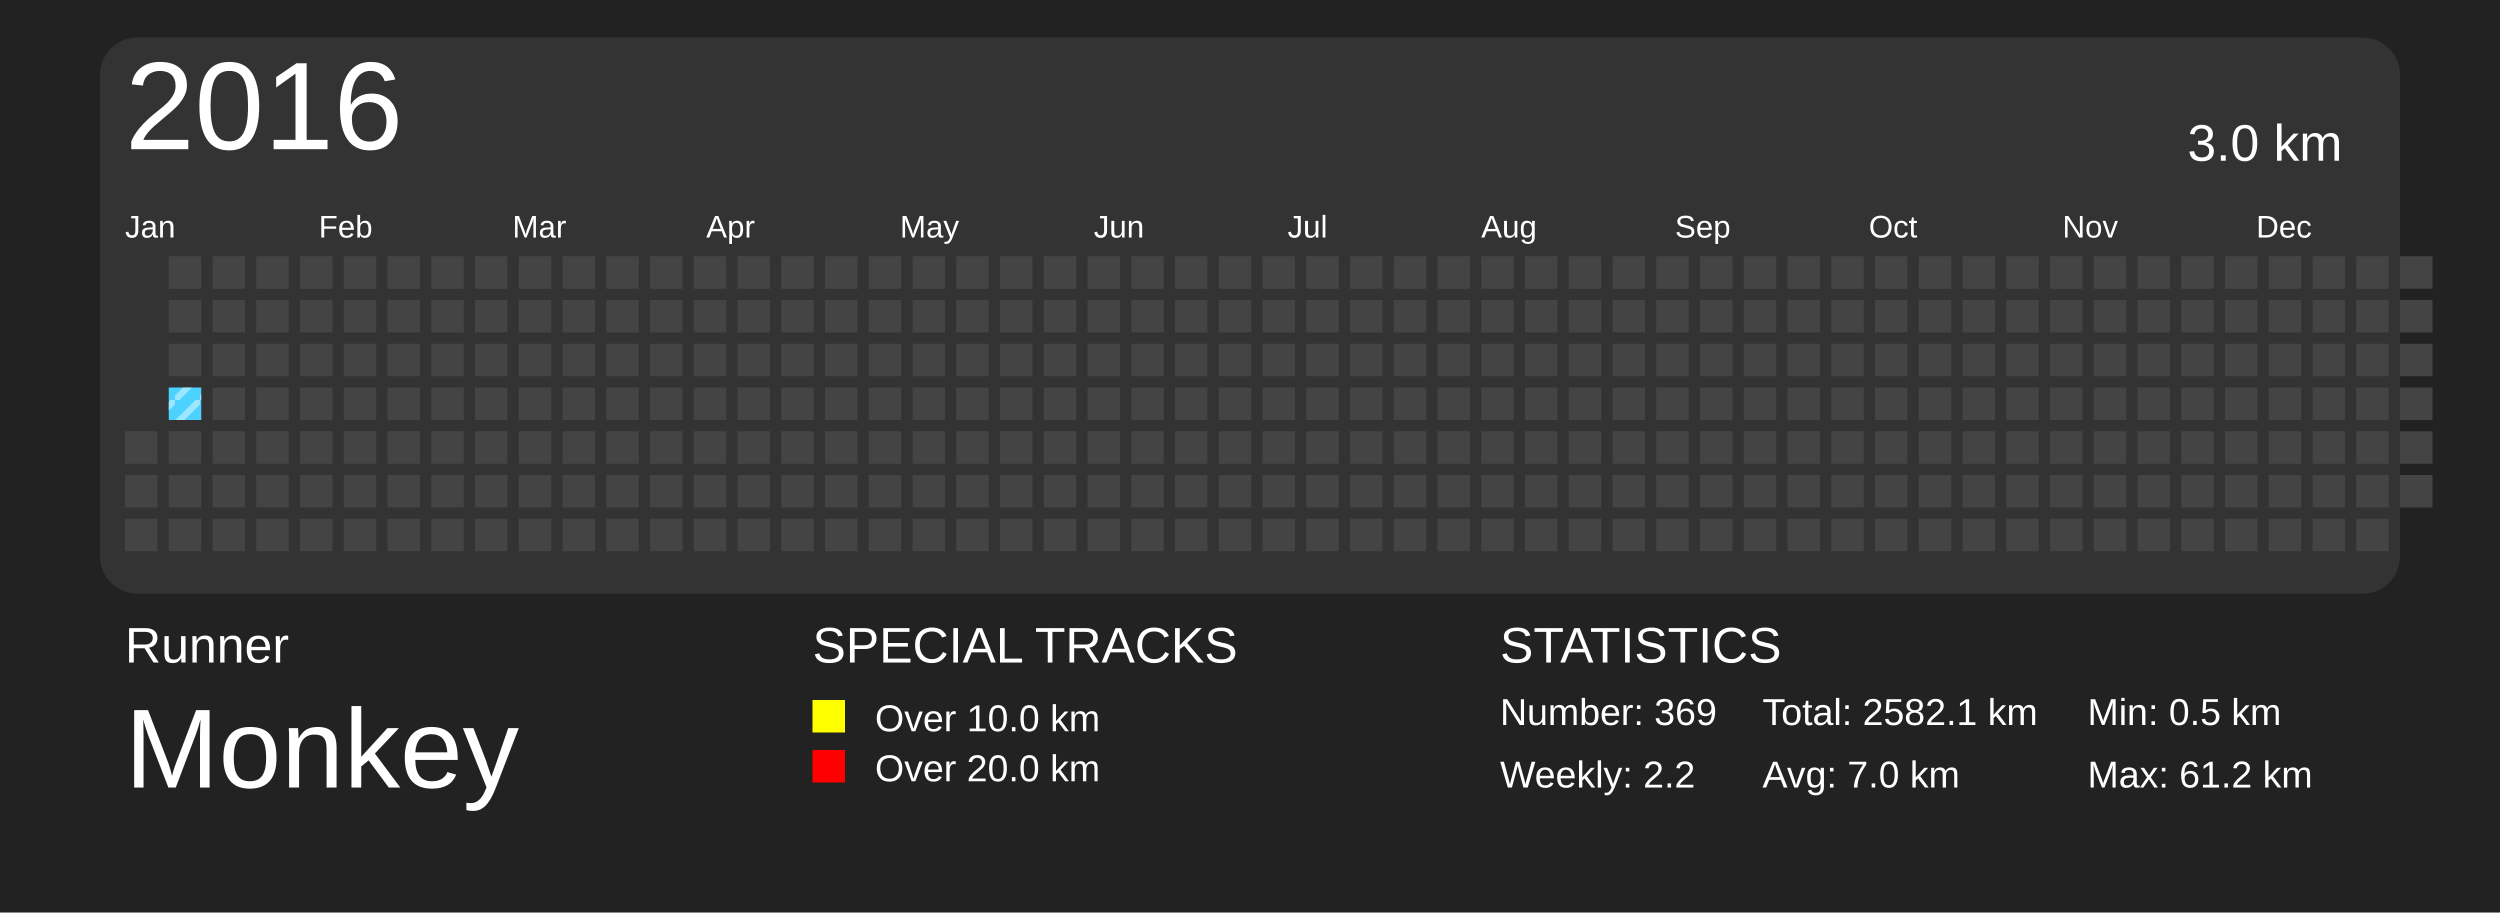
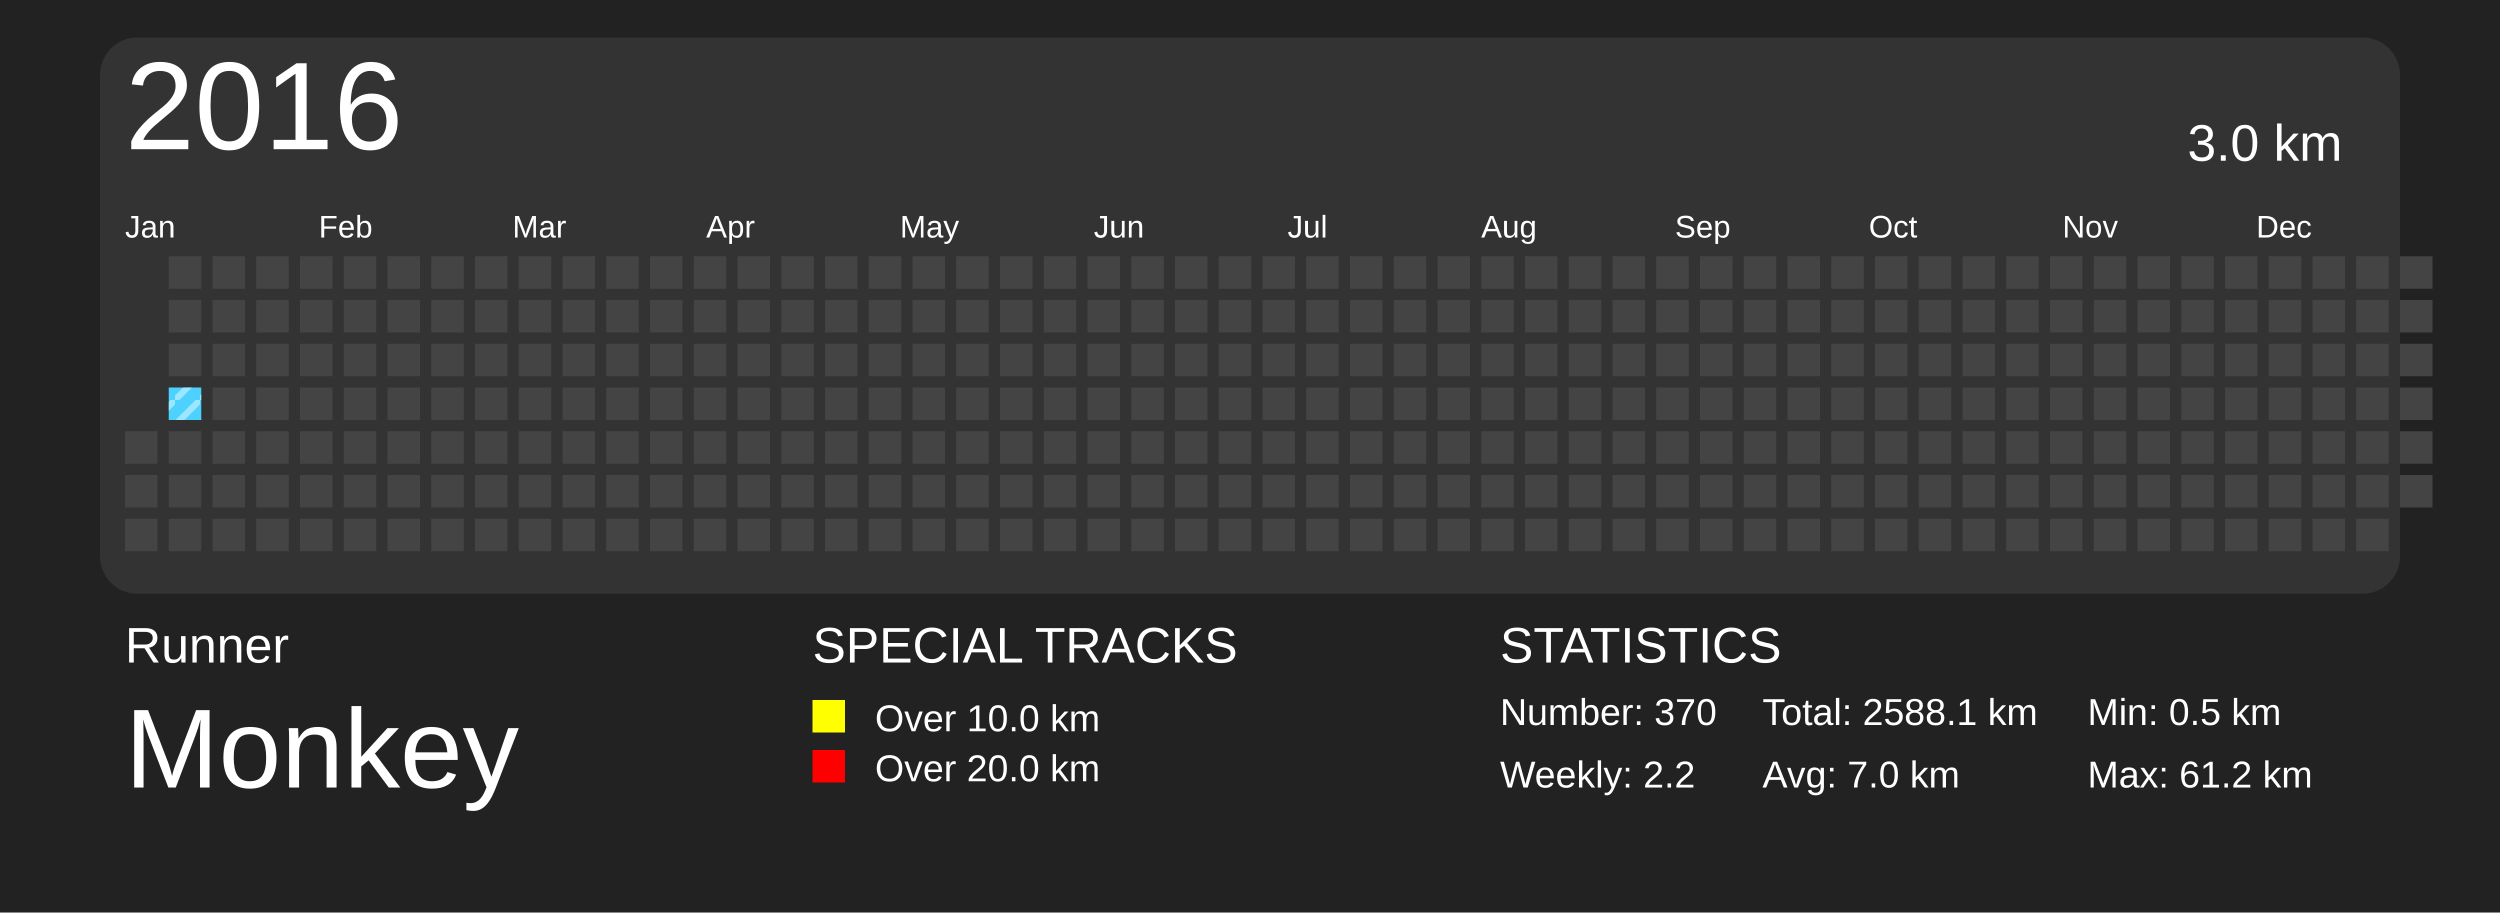
<svg xmlns="http://www.w3.org/2000/svg" baseProfile="full" height="73mm" version="1.1" viewBox="0,0,200,73" width="200mm">
  <defs>
    <pattern height="2" id="indoor-stripe" patternUnits="userSpaceOnUse" width="2">
      <line stroke="white" stroke-opacity="0.45" stroke-width="0.5" x1="0" x2="2" y1="2" y2="0" />
    </pattern>
  </defs>
  <rect fill="#222222" height="73" width="200" x="0" y="0" />
  <text fill="#FFFFFF" style="font-size:4px; font-family:Arial" x="10" y="53">Runner</text>
  <text fill="#FFFFFF" style="font-size:9px; font-family:Arial" x="10" y="63">Monkey</text>
  <text fill="#FFFFFF" style="font-size:4px; font-family:Arial" x="65" y="53">SPECIAL TRACKS</text>
  <rect fill="yellow" height="2.6" width="2.6" x="65" y="56" />
  <text fill="#FFFFFF" style="font-size:3px; font-family:Arial" x="70" y="58.5">Over 10.0 km</text>
  <rect fill="red" height="2.6" width="2.6" x="65" y="60" />
  <text fill="#FFFFFF" style="font-size:3px; font-family:Arial" x="70" y="62.5">Over 20.0 km</text>
  <text fill="#FFFFFF" style="font-size:4px; font-family:Arial" x="120" y="53">STATISTICS</text>
-   <text fill="#FFFFFF" style="font-size:3px; font-family:Arial" x="120" y="58">Number: 369</text>
+   <text fill="#FFFFFF" style="font-size:3px; font-family:Arial" x="120" y="58">Number: 370</text>
  <text fill="#FFFFFF" style="font-size:3px; font-family:Arial" x="120" y="63">Weekly: 2.2</text>
-   <text fill="#FFFFFF" style="font-size:3px; font-family:Arial" x="141" y="58">Total: 2582.1 km</text>
+   <text fill="#FFFFFF" style="font-size:3px; font-family:Arial" x="141" y="58">Total: 2588.1 km</text>
  <text fill="#FFFFFF" style="font-size:3px; font-family:Arial" x="141" y="63">Avg: 7.0 km</text>
  <text fill="#FFFFFF" style="font-size:3px; font-family:Arial" x="167" y="58">Min: 0.5 km</text>
  <text fill="#FFFFFF" style="font-size:3px; font-family:Arial" x="167" y="63">Max: 61.2 km</text>
  <rect fill="#333" height="44.5" rx="3" ry="3" width="184" x="8" y="3" />
  <text dominant-baseline="hanging" fill="#FFFFFF" style="font-size:10.0px; font-family:Arial;" x="10" y="5">2016</text>
  <text dominant-baseline="hanging" fill="#FFFFFF" style="font-size:4.125px; font-family:Arial;" x="175" y="10">3.0 km</text>
  <text fill="#FFFFFF" style="font-size:2.5px; font-family:Arial" x="10.0" y="19">Jan</text>
  <text fill="#FFFFFF" style="font-size:2.5px; font-family:Arial" x="25.5" y="19">Feb</text>
  <text fill="#FFFFFF" style="font-size:2.5px; font-family:Arial" x="41.0" y="19">Mar</text>
  <text fill="#FFFFFF" style="font-size:2.5px; font-family:Arial" x="56.5" y="19">Apr</text>
  <text fill="#FFFFFF" style="font-size:2.5px; font-family:Arial" x="72.0" y="19">May</text>
  <text fill="#FFFFFF" style="font-size:2.5px; font-family:Arial" x="87.5" y="19">Jun</text>
  <text fill="#FFFFFF" style="font-size:2.5px; font-family:Arial" x="103.0" y="19">Jul</text>
  <text fill="#FFFFFF" style="font-size:2.5px; font-family:Arial" x="118.5" y="19">Aug</text>
  <text fill="#FFFFFF" style="font-size:2.5px; font-family:Arial" x="134.0" y="19">Sep</text>
  <text fill="#FFFFFF" style="font-size:2.5px; font-family:Arial" x="149.5" y="19">Oct</text>
  <text fill="#FFFFFF" style="font-size:2.5px; font-family:Arial" x="165.0" y="19">Nov</text>
  <text fill="#FFFFFF" style="font-size:2.5px; font-family:Arial" x="180.5" y="19">Dec</text>
  <rect fill="#444444" height="2.6" width="2.6" x="10.0" y="34.5" />
  <rect fill="#444444" height="2.6" width="2.6" x="10.0" y="38.0" />
  <rect fill="#444444" height="2.6" width="2.6" x="10.0" y="41.5" />
  <rect fill="#444444" height="2.6" width="2.6" x="13.5" y="20.5" />
  <rect fill="#444444" height="2.6" width="2.6" x="13.5" y="24.0" />
  <rect fill="#444444" height="2.6" width="2.6" x="13.5" y="27.5" />
  <rect fill="#4DD2FF" height="2.6" width="2.6" x="13.5" y="31.0" />
  <rect fill="url(#indoor-stripe)" height="2.6" style="pointer-events: none;" width="2.6" x="13.5" y="31.0" />
  <rect fill="#444444" height="2.6" width="2.6" x="13.5" y="34.5" />
  <rect fill="#444444" height="2.6" width="2.6" x="13.5" y="38.0" />
  <rect fill="#444444" height="2.6" width="2.6" x="13.5" y="41.5" />
  <rect fill="#444444" height="2.6" width="2.6" x="17.0" y="20.5" />
  <rect fill="#444444" height="2.6" width="2.6" x="17.0" y="24.0" />
  <rect fill="#444444" height="2.6" width="2.6" x="17.0" y="27.5" />
  <rect fill="#444444" height="2.6" width="2.6" x="17.0" y="31.0" />
  <rect fill="#444444" height="2.6" width="2.6" x="17.0" y="34.5" />
  <rect fill="#444444" height="2.6" width="2.6" x="17.0" y="38.0" />
  <rect fill="#444444" height="2.6" width="2.6" x="17.0" y="41.5" />
  <rect fill="#444444" height="2.6" width="2.6" x="20.5" y="20.5" />
  <rect fill="#444444" height="2.6" width="2.6" x="20.5" y="24.0" />
  <rect fill="#444444" height="2.6" width="2.6" x="20.5" y="27.5" />
  <rect fill="#444444" height="2.6" width="2.6" x="20.5" y="31.0" />
  <rect fill="#444444" height="2.6" width="2.6" x="20.5" y="34.5" />
  <rect fill="#444444" height="2.6" width="2.6" x="20.5" y="38.0" />
  <rect fill="#444444" height="2.6" width="2.6" x="20.5" y="41.5" />
  <rect fill="#444444" height="2.6" width="2.6" x="24.0" y="20.5" />
  <rect fill="#444444" height="2.6" width="2.6" x="24.0" y="24.0" />
  <rect fill="#444444" height="2.6" width="2.6" x="24.0" y="27.5" />
  <rect fill="#444444" height="2.6" width="2.6" x="24.0" y="31.0" />
  <rect fill="#444444" height="2.6" width="2.6" x="24.0" y="34.5" />
  <rect fill="#444444" height="2.6" width="2.6" x="24.0" y="38.0" />
  <rect fill="#444444" height="2.6" width="2.6" x="24.0" y="41.5" />
  <rect fill="#444444" height="2.6" width="2.6" x="27.5" y="20.5" />
  <rect fill="#444444" height="2.6" width="2.6" x="27.5" y="24.0" />
  <rect fill="#444444" height="2.6" width="2.6" x="27.5" y="27.5" />
  <rect fill="#444444" height="2.6" width="2.6" x="27.5" y="31.0" />
  <rect fill="#444444" height="2.6" width="2.6" x="27.5" y="34.5" />
  <rect fill="#444444" height="2.6" width="2.6" x="27.5" y="38.0" />
  <rect fill="#444444" height="2.6" width="2.6" x="27.5" y="41.5" />
  <rect fill="#444444" height="2.6" width="2.6" x="31.0" y="20.5" />
  <rect fill="#444444" height="2.6" width="2.6" x="31.0" y="24.0" />
  <rect fill="#444444" height="2.6" width="2.6" x="31.0" y="27.5" />
  <rect fill="#444444" height="2.6" width="2.6" x="31.0" y="31.0" />
  <rect fill="#444444" height="2.6" width="2.6" x="31.0" y="34.5" />
  <rect fill="#444444" height="2.6" width="2.6" x="31.0" y="38.0" />
  <rect fill="#444444" height="2.6" width="2.6" x="31.0" y="41.5" />
  <rect fill="#444444" height="2.6" width="2.6" x="34.5" y="20.5" />
  <rect fill="#444444" height="2.6" width="2.6" x="34.5" y="24.0" />
  <rect fill="#444444" height="2.6" width="2.6" x="34.5" y="27.5" />
  <rect fill="#444444" height="2.6" width="2.6" x="34.5" y="31.0" />
  <rect fill="#444444" height="2.6" width="2.6" x="34.5" y="34.5" />
  <rect fill="#444444" height="2.6" width="2.6" x="34.5" y="38.0" />
  <rect fill="#444444" height="2.6" width="2.6" x="34.5" y="41.5" />
  <rect fill="#444444" height="2.6" width="2.6" x="38.0" y="20.5" />
  <rect fill="#444444" height="2.6" width="2.6" x="38.0" y="24.0" />
  <rect fill="#444444" height="2.6" width="2.6" x="38.0" y="27.5" />
  <rect fill="#444444" height="2.6" width="2.6" x="38.0" y="31.0" />
  <rect fill="#444444" height="2.6" width="2.6" x="38.0" y="34.5" />
  <rect fill="#444444" height="2.6" width="2.6" x="38.0" y="38.0" />
  <rect fill="#444444" height="2.6" width="2.6" x="38.0" y="41.5" />
  <rect fill="#444444" height="2.6" width="2.6" x="41.5" y="20.5" />
  <rect fill="#444444" height="2.6" width="2.6" x="41.5" y="24.0" />
  <rect fill="#444444" height="2.6" width="2.6" x="41.5" y="27.5" />
  <rect fill="#444444" height="2.6" width="2.6" x="41.5" y="31.0" />
  <rect fill="#444444" height="2.6" width="2.6" x="41.5" y="34.5" />
  <rect fill="#444444" height="2.6" width="2.6" x="41.5" y="38.0" />
  <rect fill="#444444" height="2.6" width="2.6" x="41.5" y="41.5" />
  <rect fill="#444444" height="2.6" width="2.6" x="45.0" y="20.5" />
  <rect fill="#444444" height="2.6" width="2.6" x="45.0" y="24.0" />
  <rect fill="#444444" height="2.6" width="2.6" x="45.0" y="27.5" />
  <rect fill="#444444" height="2.6" width="2.6" x="45.0" y="31.0" />
  <rect fill="#444444" height="2.6" width="2.6" x="45.0" y="34.5" />
  <rect fill="#444444" height="2.6" width="2.6" x="45.0" y="38.0" />
  <rect fill="#444444" height="2.6" width="2.6" x="45.0" y="41.5" />
  <rect fill="#444444" height="2.6" width="2.6" x="48.5" y="20.5" />
  <rect fill="#444444" height="2.6" width="2.6" x="48.5" y="24.0" />
  <rect fill="#444444" height="2.6" width="2.6" x="48.5" y="27.5" />
  <rect fill="#444444" height="2.6" width="2.6" x="48.5" y="31.0" />
  <rect fill="#444444" height="2.6" width="2.6" x="48.5" y="34.5" />
  <rect fill="#444444" height="2.6" width="2.6" x="48.5" y="38.0" />
  <rect fill="#444444" height="2.6" width="2.6" x="48.5" y="41.5" />
  <rect fill="#444444" height="2.6" width="2.6" x="52.0" y="20.5" />
  <rect fill="#444444" height="2.6" width="2.6" x="52.0" y="24.0" />
  <rect fill="#444444" height="2.6" width="2.6" x="52.0" y="27.5" />
  <rect fill="#444444" height="2.6" width="2.6" x="52.0" y="31.0" />
  <rect fill="#444444" height="2.6" width="2.6" x="52.0" y="34.5" />
  <rect fill="#444444" height="2.6" width="2.6" x="52.0" y="38.0" />
  <rect fill="#444444" height="2.6" width="2.6" x="52.0" y="41.5" />
  <rect fill="#444444" height="2.6" width="2.6" x="55.5" y="20.5" />
  <rect fill="#444444" height="2.6" width="2.6" x="55.5" y="24.0" />
  <rect fill="#444444" height="2.6" width="2.6" x="55.5" y="27.5" />
  <rect fill="#444444" height="2.6" width="2.6" x="55.5" y="31.0" />
  <rect fill="#444444" height="2.6" width="2.6" x="55.5" y="34.5" />
  <rect fill="#444444" height="2.6" width="2.6" x="55.5" y="38.0" />
  <rect fill="#444444" height="2.6" width="2.6" x="55.5" y="41.5" />
  <rect fill="#444444" height="2.6" width="2.6" x="59.0" y="20.5" />
  <rect fill="#444444" height="2.6" width="2.6" x="59.0" y="24.0" />
  <rect fill="#444444" height="2.6" width="2.6" x="59.0" y="27.5" />
  <rect fill="#444444" height="2.6" width="2.6" x="59.0" y="31.0" />
  <rect fill="#444444" height="2.6" width="2.6" x="59.0" y="34.5" />
  <rect fill="#444444" height="2.6" width="2.6" x="59.0" y="38.0" />
  <rect fill="#444444" height="2.6" width="2.6" x="59.0" y="41.5" />
  <rect fill="#444444" height="2.6" width="2.6" x="62.5" y="20.5" />
  <rect fill="#444444" height="2.6" width="2.6" x="62.5" y="24.0" />
  <rect fill="#444444" height="2.6" width="2.6" x="62.5" y="27.5" />
  <rect fill="#444444" height="2.6" width="2.6" x="62.5" y="31.0" />
  <rect fill="#444444" height="2.6" width="2.6" x="62.5" y="34.5" />
  <rect fill="#444444" height="2.6" width="2.6" x="62.5" y="38.0" />
  <rect fill="#444444" height="2.6" width="2.6" x="62.5" y="41.5" />
  <rect fill="#444444" height="2.6" width="2.6" x="66.0" y="20.5" />
  <rect fill="#444444" height="2.6" width="2.6" x="66.0" y="24.0" />
  <rect fill="#444444" height="2.6" width="2.6" x="66.0" y="27.5" />
  <rect fill="#444444" height="2.6" width="2.6" x="66.0" y="31.0" />
  <rect fill="#444444" height="2.6" width="2.6" x="66.0" y="34.5" />
  <rect fill="#444444" height="2.6" width="2.6" x="66.0" y="38.0" />
  <rect fill="#444444" height="2.6" width="2.6" x="66.0" y="41.5" />
  <rect fill="#444444" height="2.6" width="2.6" x="69.5" y="20.5" />
  <rect fill="#444444" height="2.6" width="2.6" x="69.5" y="24.0" />
  <rect fill="#444444" height="2.6" width="2.6" x="69.5" y="27.5" />
  <rect fill="#444444" height="2.6" width="2.6" x="69.5" y="31.0" />
  <rect fill="#444444" height="2.6" width="2.6" x="69.5" y="34.5" />
  <rect fill="#444444" height="2.6" width="2.6" x="69.5" y="38.0" />
  <rect fill="#444444" height="2.6" width="2.6" x="69.5" y="41.5" />
  <rect fill="#444444" height="2.6" width="2.6" x="73.0" y="20.5" />
  <rect fill="#444444" height="2.6" width="2.6" x="73.0" y="24.0" />
  <rect fill="#444444" height="2.6" width="2.6" x="73.0" y="27.5" />
  <rect fill="#444444" height="2.6" width="2.6" x="73.0" y="31.0" />
  <rect fill="#444444" height="2.6" width="2.6" x="73.0" y="34.5" />
  <rect fill="#444444" height="2.6" width="2.6" x="73.0" y="38.0" />
  <rect fill="#444444" height="2.6" width="2.6" x="73.0" y="41.5" />
  <rect fill="#444444" height="2.6" width="2.6" x="76.5" y="20.5" />
  <rect fill="#444444" height="2.6" width="2.6" x="76.5" y="24.0" />
  <rect fill="#444444" height="2.6" width="2.6" x="76.5" y="27.5" />
  <rect fill="#444444" height="2.6" width="2.6" x="76.5" y="31.0" />
  <rect fill="#444444" height="2.6" width="2.6" x="76.5" y="34.5" />
  <rect fill="#444444" height="2.6" width="2.6" x="76.5" y="38.0" />
  <rect fill="#444444" height="2.6" width="2.6" x="76.5" y="41.5" />
  <rect fill="#444444" height="2.6" width="2.6" x="80.0" y="20.5" />
  <rect fill="#444444" height="2.6" width="2.6" x="80.0" y="24.0" />
  <rect fill="#444444" height="2.6" width="2.6" x="80.0" y="27.5" />
  <rect fill="#444444" height="2.6" width="2.6" x="80.0" y="31.0" />
  <rect fill="#444444" height="2.6" width="2.6" x="80.0" y="34.5" />
  <rect fill="#444444" height="2.6" width="2.6" x="80.0" y="38.0" />
  <rect fill="#444444" height="2.6" width="2.6" x="80.0" y="41.5" />
  <rect fill="#444444" height="2.6" width="2.6" x="83.5" y="20.5" />
  <rect fill="#444444" height="2.6" width="2.6" x="83.5" y="24.0" />
  <rect fill="#444444" height="2.6" width="2.6" x="83.5" y="27.5" />
  <rect fill="#444444" height="2.6" width="2.6" x="83.5" y="31.0" />
  <rect fill="#444444" height="2.6" width="2.6" x="83.5" y="34.5" />
  <rect fill="#444444" height="2.6" width="2.6" x="83.5" y="38.0" />
  <rect fill="#444444" height="2.6" width="2.6" x="83.5" y="41.5" />
  <rect fill="#444444" height="2.6" width="2.6" x="87.0" y="20.5" />
  <rect fill="#444444" height="2.6" width="2.6" x="87.0" y="24.0" />
  <rect fill="#444444" height="2.6" width="2.6" x="87.0" y="27.5" />
  <rect fill="#444444" height="2.6" width="2.6" x="87.0" y="31.0" />
  <rect fill="#444444" height="2.6" width="2.6" x="87.0" y="34.5" />
  <rect fill="#444444" height="2.6" width="2.6" x="87.0" y="38.0" />
  <rect fill="#444444" height="2.6" width="2.6" x="87.0" y="41.5" />
  <rect fill="#444444" height="2.6" width="2.6" x="90.5" y="20.5" />
  <rect fill="#444444" height="2.6" width="2.6" x="90.5" y="24.0" />
  <rect fill="#444444" height="2.6" width="2.6" x="90.5" y="27.5" />
  <rect fill="#444444" height="2.6" width="2.6" x="90.5" y="31.0" />
  <rect fill="#444444" height="2.6" width="2.6" x="90.5" y="34.5" />
  <rect fill="#444444" height="2.6" width="2.6" x="90.5" y="38.0" />
  <rect fill="#444444" height="2.6" width="2.6" x="90.5" y="41.5" />
  <rect fill="#444444" height="2.6" width="2.6" x="94.0" y="20.5" />
  <rect fill="#444444" height="2.6" width="2.6" x="94.0" y="24.0" />
  <rect fill="#444444" height="2.6" width="2.6" x="94.0" y="27.5" />
  <rect fill="#444444" height="2.6" width="2.6" x="94.0" y="31.0" />
  <rect fill="#444444" height="2.6" width="2.6" x="94.0" y="34.5" />
  <rect fill="#444444" height="2.6" width="2.6" x="94.0" y="38.0" />
  <rect fill="#444444" height="2.6" width="2.6" x="94.0" y="41.5" />
  <rect fill="#444444" height="2.6" width="2.6" x="97.5" y="20.5" />
  <rect fill="#444444" height="2.6" width="2.6" x="97.5" y="24.0" />
  <rect fill="#444444" height="2.6" width="2.6" x="97.5" y="27.5" />
  <rect fill="#444444" height="2.6" width="2.6" x="97.5" y="31.0" />
  <rect fill="#444444" height="2.6" width="2.6" x="97.5" y="34.5" />
  <rect fill="#444444" height="2.6" width="2.6" x="97.5" y="38.0" />
  <rect fill="#444444" height="2.6" width="2.6" x="97.5" y="41.5" />
  <rect fill="#444444" height="2.6" width="2.6" x="101.0" y="20.5" />
  <rect fill="#444444" height="2.6" width="2.6" x="101.0" y="24.0" />
  <rect fill="#444444" height="2.6" width="2.6" x="101.0" y="27.5" />
  <rect fill="#444444" height="2.6" width="2.6" x="101.0" y="31.0" />
  <rect fill="#444444" height="2.6" width="2.6" x="101.0" y="34.5" />
  <rect fill="#444444" height="2.6" width="2.6" x="101.0" y="38.0" />
  <rect fill="#444444" height="2.6" width="2.6" x="101.0" y="41.5" />
  <rect fill="#444444" height="2.6" width="2.6" x="104.5" y="20.5" />
  <rect fill="#444444" height="2.6" width="2.6" x="104.5" y="24.0" />
  <rect fill="#444444" height="2.6" width="2.6" x="104.5" y="27.5" />
  <rect fill="#444444" height="2.6" width="2.6" x="104.5" y="31.0" />
  <rect fill="#444444" height="2.6" width="2.6" x="104.5" y="34.5" />
  <rect fill="#444444" height="2.6" width="2.6" x="104.5" y="38.0" />
  <rect fill="#444444" height="2.6" width="2.6" x="104.5" y="41.5" />
  <rect fill="#444444" height="2.6" width="2.6" x="108.0" y="20.5" />
  <rect fill="#444444" height="2.6" width="2.6" x="108.0" y="24.0" />
  <rect fill="#444444" height="2.6" width="2.6" x="108.0" y="27.5" />
  <rect fill="#444444" height="2.6" width="2.6" x="108.0" y="31.0" />
  <rect fill="#444444" height="2.6" width="2.6" x="108.0" y="34.5" />
  <rect fill="#444444" height="2.6" width="2.6" x="108.0" y="38.0" />
  <rect fill="#444444" height="2.6" width="2.6" x="108.0" y="41.5" />
  <rect fill="#444444" height="2.6" width="2.6" x="111.5" y="20.5" />
  <rect fill="#444444" height="2.6" width="2.6" x="111.5" y="24.0" />
  <rect fill="#444444" height="2.6" width="2.6" x="111.5" y="27.5" />
  <rect fill="#444444" height="2.6" width="2.6" x="111.5" y="31.0" />
  <rect fill="#444444" height="2.6" width="2.6" x="111.5" y="34.5" />
  <rect fill="#444444" height="2.6" width="2.6" x="111.5" y="38.0" />
  <rect fill="#444444" height="2.6" width="2.6" x="111.5" y="41.5" />
  <rect fill="#444444" height="2.6" width="2.6" x="115.0" y="20.5" />
  <rect fill="#444444" height="2.6" width="2.6" x="115.0" y="24.0" />
  <rect fill="#444444" height="2.6" width="2.6" x="115.0" y="27.5" />
  <rect fill="#444444" height="2.6" width="2.6" x="115.0" y="31.0" />
  <rect fill="#444444" height="2.6" width="2.6" x="115.0" y="34.5" />
  <rect fill="#444444" height="2.6" width="2.6" x="115.0" y="38.0" />
  <rect fill="#444444" height="2.6" width="2.6" x="115.0" y="41.5" />
  <rect fill="#444444" height="2.6" width="2.6" x="118.5" y="20.5" />
  <rect fill="#444444" height="2.6" width="2.6" x="118.5" y="24.0" />
  <rect fill="#444444" height="2.6" width="2.6" x="118.5" y="27.5" />
  <rect fill="#444444" height="2.6" width="2.6" x="118.5" y="31.0" />
  <rect fill="#444444" height="2.6" width="2.6" x="118.5" y="34.5" />
  <rect fill="#444444" height="2.6" width="2.6" x="118.5" y="38.0" />
  <rect fill="#444444" height="2.6" width="2.6" x="118.5" y="41.5" />
  <rect fill="#444444" height="2.6" width="2.6" x="122.0" y="20.5" />
  <rect fill="#444444" height="2.6" width="2.6" x="122.0" y="24.0" />
  <rect fill="#444444" height="2.6" width="2.6" x="122.0" y="27.5" />
  <rect fill="#444444" height="2.6" width="2.6" x="122.0" y="31.0" />
  <rect fill="#444444" height="2.6" width="2.6" x="122.0" y="34.5" />
  <rect fill="#444444" height="2.6" width="2.6" x="122.0" y="38.0" />
  <rect fill="#444444" height="2.6" width="2.6" x="122.0" y="41.5" />
  <rect fill="#444444" height="2.6" width="2.6" x="125.5" y="20.5" />
  <rect fill="#444444" height="2.6" width="2.6" x="125.5" y="24.0" />
  <rect fill="#444444" height="2.6" width="2.6" x="125.5" y="27.5" />
  <rect fill="#444444" height="2.6" width="2.6" x="125.5" y="31.0" />
  <rect fill="#444444" height="2.6" width="2.6" x="125.5" y="34.5" />
  <rect fill="#444444" height="2.6" width="2.6" x="125.5" y="38.0" />
  <rect fill="#444444" height="2.6" width="2.6" x="125.5" y="41.5" />
  <rect fill="#444444" height="2.6" width="2.6" x="129.0" y="20.5" />
  <rect fill="#444444" height="2.6" width="2.6" x="129.0" y="24.0" />
  <rect fill="#444444" height="2.6" width="2.6" x="129.0" y="27.5" />
  <rect fill="#444444" height="2.6" width="2.6" x="129.0" y="31.0" />
  <rect fill="#444444" height="2.6" width="2.6" x="129.0" y="34.5" />
  <rect fill="#444444" height="2.6" width="2.6" x="129.0" y="38.0" />
  <rect fill="#444444" height="2.6" width="2.6" x="129.0" y="41.5" />
  <rect fill="#444444" height="2.6" width="2.6" x="132.5" y="20.5" />
  <rect fill="#444444" height="2.6" width="2.6" x="132.5" y="24.0" />
  <rect fill="#444444" height="2.6" width="2.6" x="132.5" y="27.5" />
  <rect fill="#444444" height="2.6" width="2.6" x="132.5" y="31.0" />
  <rect fill="#444444" height="2.6" width="2.6" x="132.5" y="34.5" />
  <rect fill="#444444" height="2.6" width="2.6" x="132.5" y="38.0" />
  <rect fill="#444444" height="2.6" width="2.6" x="132.5" y="41.5" />
  <rect fill="#444444" height="2.6" width="2.6" x="136.0" y="20.5" />
  <rect fill="#444444" height="2.6" width="2.6" x="136.0" y="24.0" />
  <rect fill="#444444" height="2.6" width="2.6" x="136.0" y="27.5" />
  <rect fill="#444444" height="2.6" width="2.6" x="136.0" y="31.0" />
  <rect fill="#444444" height="2.6" width="2.6" x="136.0" y="34.5" />
  <rect fill="#444444" height="2.6" width="2.6" x="136.0" y="38.0" />
  <rect fill="#444444" height="2.6" width="2.6" x="136.0" y="41.5" />
  <rect fill="#444444" height="2.6" width="2.6" x="139.5" y="20.5" />
  <rect fill="#444444" height="2.6" width="2.6" x="139.5" y="24.0" />
  <rect fill="#444444" height="2.6" width="2.6" x="139.5" y="27.5" />
  <rect fill="#444444" height="2.6" width="2.6" x="139.5" y="31.0" />
  <rect fill="#444444" height="2.6" width="2.6" x="139.5" y="34.5" />
  <rect fill="#444444" height="2.6" width="2.6" x="139.5" y="38.0" />
  <rect fill="#444444" height="2.6" width="2.6" x="139.5" y="41.5" />
  <rect fill="#444444" height="2.6" width="2.6" x="143.0" y="20.5" />
  <rect fill="#444444" height="2.6" width="2.6" x="143.0" y="24.0" />
  <rect fill="#444444" height="2.6" width="2.6" x="143.0" y="27.5" />
  <rect fill="#444444" height="2.6" width="2.6" x="143.0" y="31.0" />
  <rect fill="#444444" height="2.6" width="2.6" x="143.0" y="34.5" />
  <rect fill="#444444" height="2.6" width="2.6" x="143.0" y="38.0" />
  <rect fill="#444444" height="2.6" width="2.6" x="143.0" y="41.5" />
  <rect fill="#444444" height="2.6" width="2.6" x="146.5" y="20.5" />
  <rect fill="#444444" height="2.6" width="2.6" x="146.5" y="24.0" />
  <rect fill="#444444" height="2.6" width="2.6" x="146.5" y="27.5" />
  <rect fill="#444444" height="2.6" width="2.6" x="146.5" y="31.0" />
  <rect fill="#444444" height="2.6" width="2.6" x="146.5" y="34.5" />
  <rect fill="#444444" height="2.6" width="2.6" x="146.5" y="38.0" />
  <rect fill="#444444" height="2.6" width="2.6" x="146.5" y="41.5" />
  <rect fill="#444444" height="2.6" width="2.6" x="150.0" y="20.5" />
  <rect fill="#444444" height="2.6" width="2.6" x="150.0" y="24.0" />
  <rect fill="#444444" height="2.6" width="2.6" x="150.0" y="27.5" />
  <rect fill="#444444" height="2.6" width="2.6" x="150.0" y="31.0" />
  <rect fill="#444444" height="2.6" width="2.6" x="150.0" y="34.5" />
  <rect fill="#444444" height="2.6" width="2.6" x="150.0" y="38.0" />
  <rect fill="#444444" height="2.6" width="2.6" x="150.0" y="41.5" />
  <rect fill="#444444" height="2.6" width="2.6" x="153.5" y="20.5" />
  <rect fill="#444444" height="2.6" width="2.6" x="153.5" y="24.0" />
  <rect fill="#444444" height="2.6" width="2.6" x="153.5" y="27.5" />
  <rect fill="#444444" height="2.6" width="2.6" x="153.5" y="31.0" />
  <rect fill="#444444" height="2.6" width="2.6" x="153.5" y="34.5" />
  <rect fill="#444444" height="2.6" width="2.6" x="153.5" y="38.0" />
  <rect fill="#444444" height="2.6" width="2.6" x="153.5" y="41.5" />
  <rect fill="#444444" height="2.6" width="2.6" x="157.0" y="20.5" />
  <rect fill="#444444" height="2.6" width="2.6" x="157.0" y="24.0" />
  <rect fill="#444444" height="2.6" width="2.6" x="157.0" y="27.5" />
  <rect fill="#444444" height="2.6" width="2.6" x="157.0" y="31.0" />
  <rect fill="#444444" height="2.6" width="2.6" x="157.0" y="34.5" />
  <rect fill="#444444" height="2.6" width="2.6" x="157.0" y="38.0" />
  <rect fill="#444444" height="2.6" width="2.6" x="157.0" y="41.5" />
  <rect fill="#444444" height="2.6" width="2.6" x="160.5" y="20.5" />
  <rect fill="#444444" height="2.6" width="2.6" x="160.5" y="24.0" />
  <rect fill="#444444" height="2.6" width="2.6" x="160.5" y="27.5" />
  <rect fill="#444444" height="2.6" width="2.6" x="160.5" y="31.0" />
  <rect fill="#444444" height="2.6" width="2.6" x="160.5" y="34.5" />
  <rect fill="#444444" height="2.6" width="2.6" x="160.5" y="38.0" />
  <rect fill="#444444" height="2.6" width="2.6" x="160.5" y="41.5" />
  <rect fill="#444444" height="2.6" width="2.6" x="164.0" y="20.5" />
  <rect fill="#444444" height="2.6" width="2.6" x="164.0" y="24.0" />
  <rect fill="#444444" height="2.6" width="2.6" x="164.0" y="27.5" />
  <rect fill="#444444" height="2.6" width="2.6" x="164.0" y="31.0" />
  <rect fill="#444444" height="2.6" width="2.6" x="164.0" y="34.5" />
  <rect fill="#444444" height="2.6" width="2.6" x="164.0" y="38.0" />
  <rect fill="#444444" height="2.6" width="2.6" x="164.0" y="41.5" />
  <rect fill="#444444" height="2.6" width="2.6" x="167.5" y="20.5" />
  <rect fill="#444444" height="2.6" width="2.6" x="167.5" y="24.0" />
  <rect fill="#444444" height="2.6" width="2.6" x="167.5" y="27.5" />
  <rect fill="#444444" height="2.6" width="2.6" x="167.5" y="31.0" />
  <rect fill="#444444" height="2.6" width="2.6" x="167.5" y="34.5" />
  <rect fill="#444444" height="2.6" width="2.6" x="167.5" y="38.0" />
  <rect fill="#444444" height="2.6" width="2.6" x="167.5" y="41.5" />
  <rect fill="#444444" height="2.6" width="2.6" x="171.0" y="20.5" />
  <rect fill="#444444" height="2.6" width="2.6" x="171.0" y="24.0" />
  <rect fill="#444444" height="2.6" width="2.6" x="171.0" y="27.5" />
  <rect fill="#444444" height="2.6" width="2.6" x="171.0" y="31.0" />
  <rect fill="#444444" height="2.6" width="2.6" x="171.0" y="34.5" />
  <rect fill="#444444" height="2.6" width="2.6" x="171.0" y="38.0" />
  <rect fill="#444444" height="2.6" width="2.6" x="171.0" y="41.5" />
  <rect fill="#444444" height="2.6" width="2.6" x="174.5" y="20.5" />
  <rect fill="#444444" height="2.6" width="2.6" x="174.5" y="24.0" />
  <rect fill="#444444" height="2.6" width="2.6" x="174.5" y="27.5" />
  <rect fill="#444444" height="2.6" width="2.6" x="174.5" y="31.0" />
  <rect fill="#444444" height="2.6" width="2.6" x="174.5" y="34.5" />
  <rect fill="#444444" height="2.6" width="2.6" x="174.5" y="38.0" />
  <rect fill="#444444" height="2.6" width="2.6" x="174.5" y="41.5" />
  <rect fill="#444444" height="2.6" width="2.6" x="178.0" y="20.5" />
  <rect fill="#444444" height="2.6" width="2.6" x="178.0" y="24.0" />
  <rect fill="#444444" height="2.6" width="2.6" x="178.0" y="27.5" />
  <rect fill="#444444" height="2.6" width="2.6" x="178.0" y="31.0" />
  <rect fill="#444444" height="2.6" width="2.6" x="178.0" y="34.5" />
  <rect fill="#444444" height="2.6" width="2.6" x="178.0" y="38.0" />
  <rect fill="#444444" height="2.6" width="2.6" x="178.0" y="41.5" />
  <rect fill="#444444" height="2.6" width="2.6" x="181.5" y="20.5" />
  <rect fill="#444444" height="2.6" width="2.6" x="181.5" y="24.0" />
  <rect fill="#444444" height="2.6" width="2.6" x="181.5" y="27.5" />
  <rect fill="#444444" height="2.6" width="2.6" x="181.5" y="31.0" />
  <rect fill="#444444" height="2.6" width="2.6" x="181.5" y="34.5" />
  <rect fill="#444444" height="2.6" width="2.6" x="181.5" y="38.0" />
  <rect fill="#444444" height="2.6" width="2.6" x="181.5" y="41.5" />
  <rect fill="#444444" height="2.6" width="2.6" x="185.0" y="20.5" />
  <rect fill="#444444" height="2.6" width="2.6" x="185.0" y="24.0" />
  <rect fill="#444444" height="2.6" width="2.6" x="185.0" y="27.5" />
  <rect fill="#444444" height="2.6" width="2.6" x="185.0" y="31.0" />
  <rect fill="#444444" height="2.6" width="2.6" x="185.0" y="34.5" />
  <rect fill="#444444" height="2.6" width="2.6" x="185.0" y="38.0" />
  <rect fill="#444444" height="2.6" width="2.6" x="185.0" y="41.5" />
  <rect fill="#444444" height="2.6" width="2.6" x="188.5" y="20.5" />
  <rect fill="#444444" height="2.6" width="2.6" x="188.5" y="24.0" />
  <rect fill="#444444" height="2.6" width="2.6" x="188.5" y="27.5" />
  <rect fill="#444444" height="2.6" width="2.6" x="188.5" y="31.0" />
  <rect fill="#444444" height="2.6" width="2.6" x="188.5" y="34.5" />
  <rect fill="#444444" height="2.6" width="2.6" x="188.5" y="38.0" />
  <rect fill="#444444" height="2.6" width="2.6" x="188.5" y="41.5" />
  <rect fill="#444444" height="2.6" width="2.6" x="192.0" y="20.5" />
  <rect fill="#444444" height="2.6" width="2.6" x="192.0" y="24.0" />
  <rect fill="#444444" height="2.6" width="2.6" x="192.0" y="27.5" />
  <rect fill="#444444" height="2.6" width="2.6" x="192.0" y="31.0" />
  <rect fill="#444444" height="2.6" width="2.6" x="192.0" y="34.5" />
  <rect fill="#444444" height="2.6" width="2.6" x="192.0" y="38.0" />
</svg>
